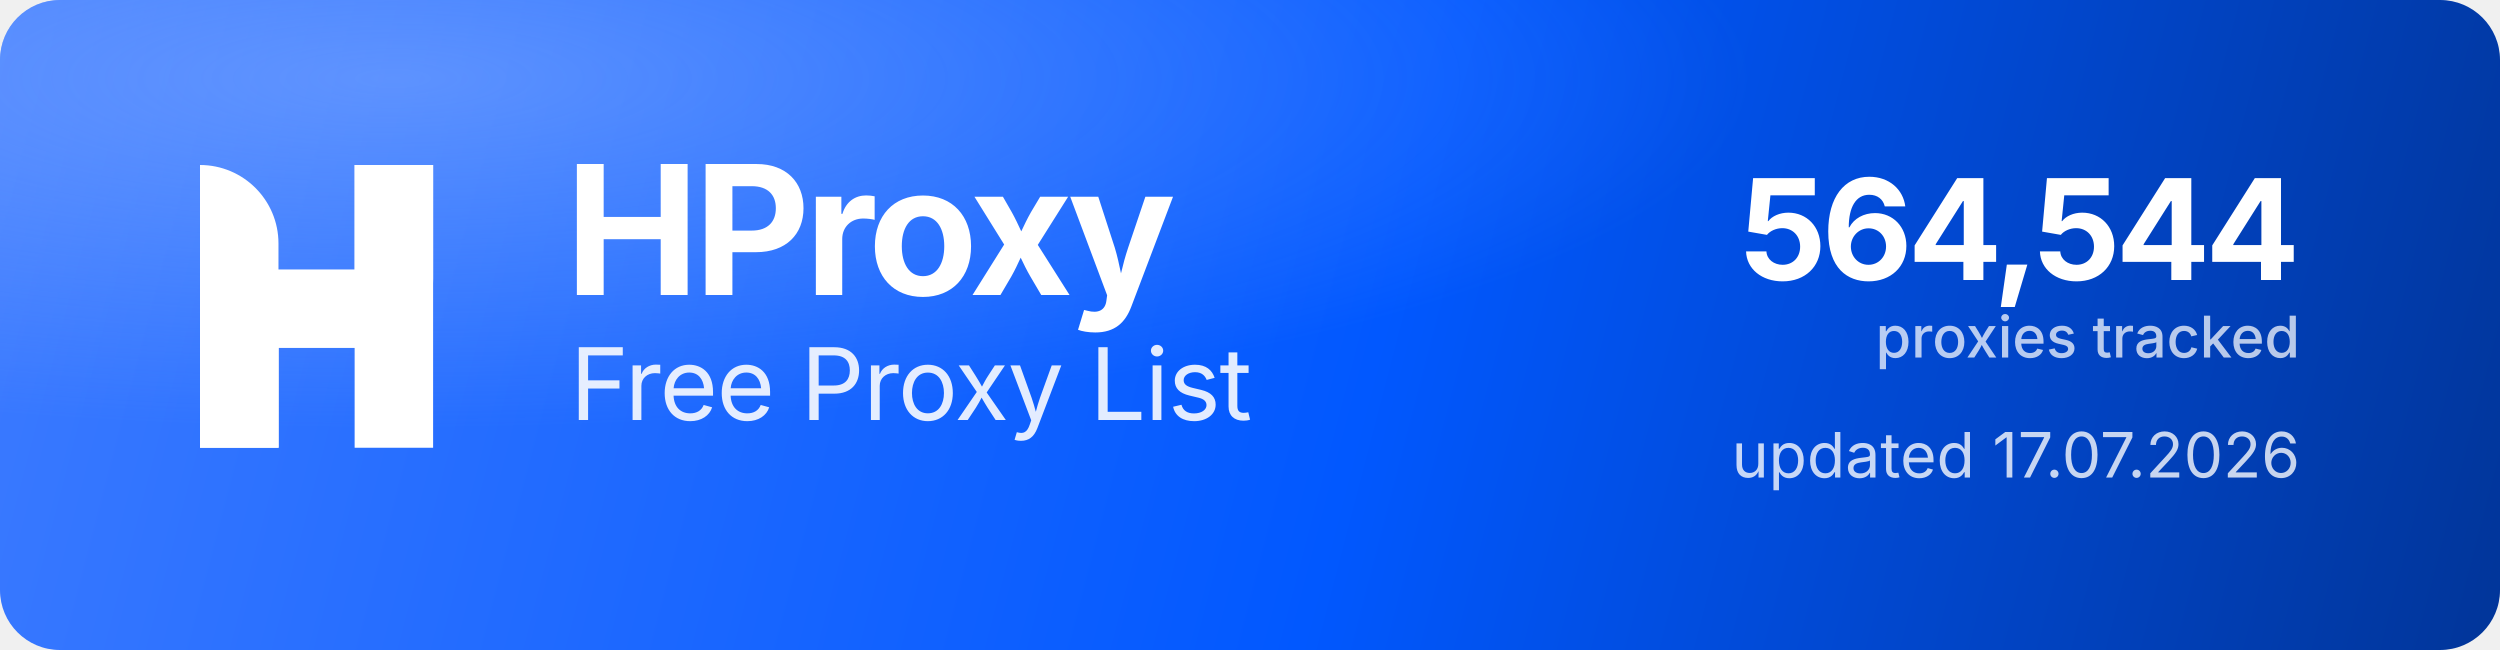
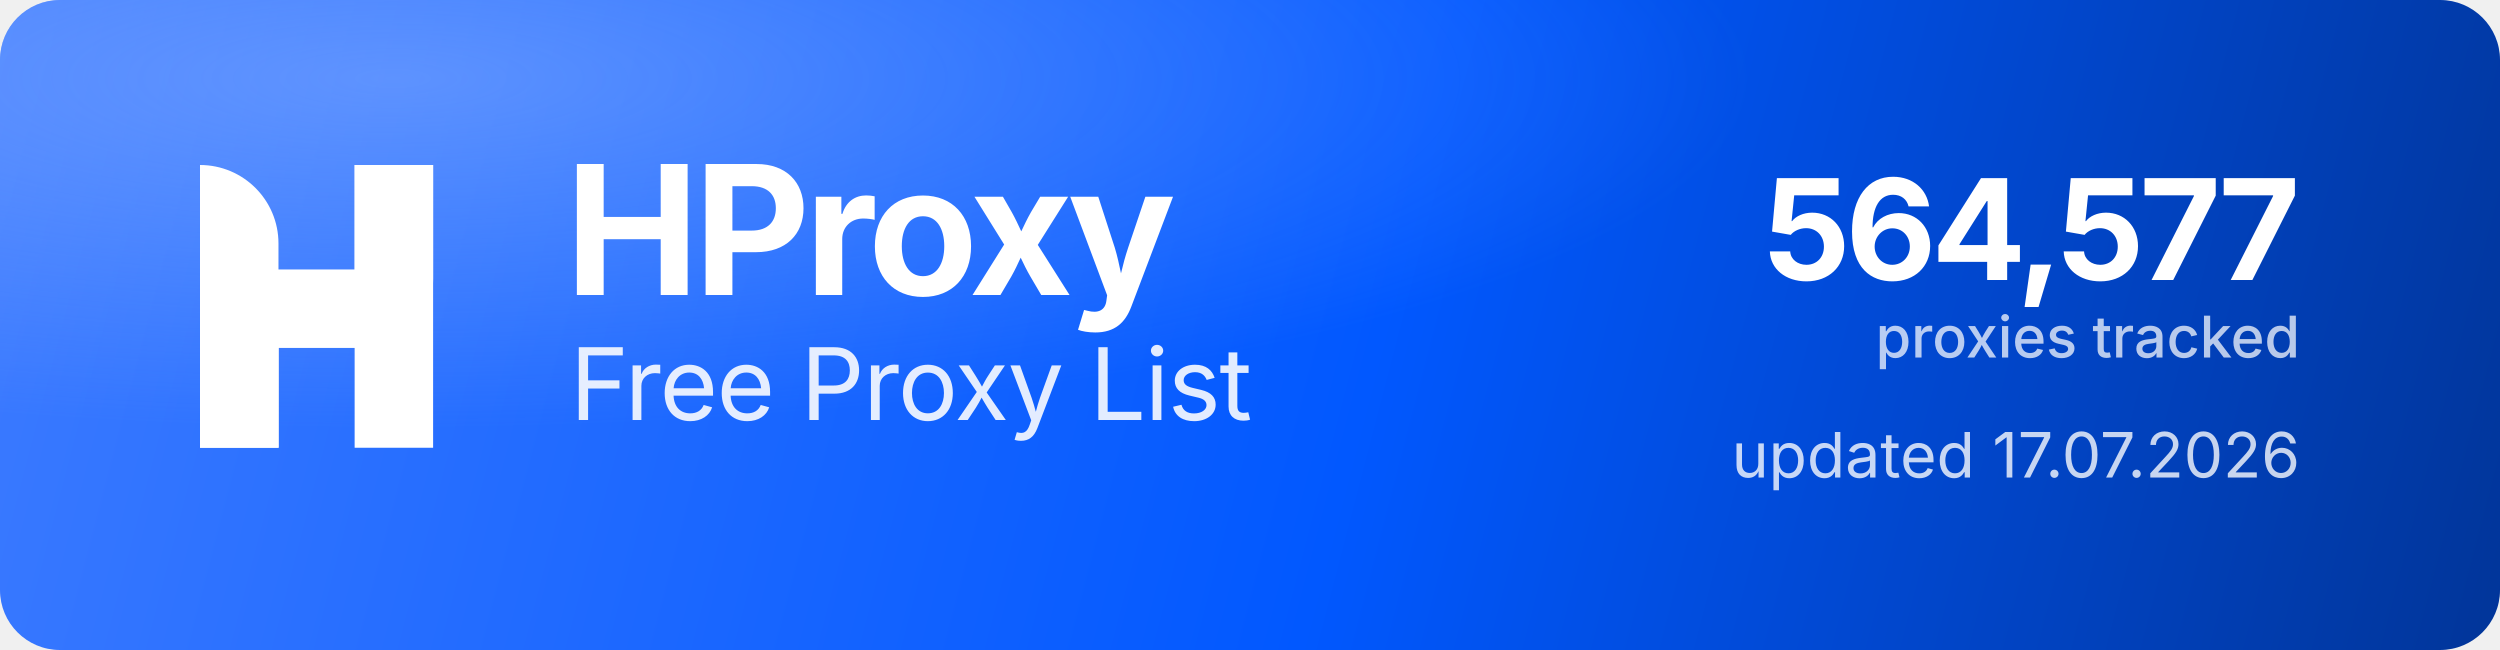
<svg xmlns="http://www.w3.org/2000/svg" width="1000" height="260" viewBox="0 0 1000 260" role="img" aria-label="HProxy Free Proxy List">
  <defs>
    <linearGradient id="hp-bg" x1="0" y1="0" x2="1000" y2="260" gradientUnits="userSpaceOnUse">
      <stop offset="0" stop-color="#3D7BFF" />
      <stop offset="0.55" stop-color="#0158FF" />
      <stop offset="1" stop-color="#013599" />
    </linearGradient>
    <radialGradient id="hp-glow" cx="0.16" cy="0.12" r="0.9">
      <stop offset="0" stop-color="#8FB4FF" stop-opacity="0.5" />
      <stop offset="0.6" stop-color="#8FB4FF" stop-opacity="0" />
    </radialGradient>
  </defs>
  <rect width="1000" height="260" rx="24" fill="url(#hp-bg)" />
  <rect width="1000" height="260" rx="24" fill="url(#hp-glow)" />
  <g transform="translate(80,66) scale(4.35)" fill="#FFFFFF">
    <path d="M0 0V0C3.985 0 7.216 3.231 7.216 7.216V26H0V0Z" />
    <rect x="14.219" width="7.216" height="26" />
    <path d="M7.235 26H0V15.971C0 12.455 2.851 9.604 6.367 9.604H14.22V0H21.437V10.453C21.437 13.97 18.586 16.82 15.069 16.82H7.235V26Z" />
  </g>
  <text x="226" y="118" font-family="'Geist','Inter','Segoe UI',system-ui,-apple-system,Helvetica,Arial,sans-serif" font-size="72" font-weight="700" letter-spacing="-2.3" fill="#FFFFFF">HProxy</text>
  <text x="228" y="168" font-family="'Geist','Inter','Segoe UI',system-ui,-apple-system,Helvetica,Arial,sans-serif" font-size="40" font-weight="400" letter-spacing="-0.5" fill="#FFFFFF" fill-opacity="0.88">Free Proxy List</text>
-   <text x="920" y="112" text-anchor="end" font-family="'Geist','Inter','Segoe UI',system-ui,-apple-system,Helvetica,Arial,sans-serif" font-size="56" font-weight="700" letter-spacing="-2" fill="#FFFFFF">564,544</text>
+   <text x="920" y="112" text-anchor="end" font-family="'Geist','Inter','Segoe UI',system-ui,-apple-system,Helvetica,Arial,sans-serif" font-size="56" font-weight="700" letter-spacing="-2" fill="#FFFFFF">564,577</text>
  <text x="920" y="143" text-anchor="end" font-family="'Geist','Inter','Segoe UI',system-ui,-apple-system,Helvetica,Arial,sans-serif" font-size="23" font-weight="500" fill="#FFFFFF" fill-opacity="0.72">proxies tracked</text>
  <text x="920" y="191" text-anchor="end" font-family="'Geist','Inter','Segoe UI',system-ui,-apple-system,Helvetica,Arial,sans-serif" font-size="25" font-weight="400" fill="#FFFFFF" fill-opacity="0.78">updated 17.07.2026</text>
</svg>
